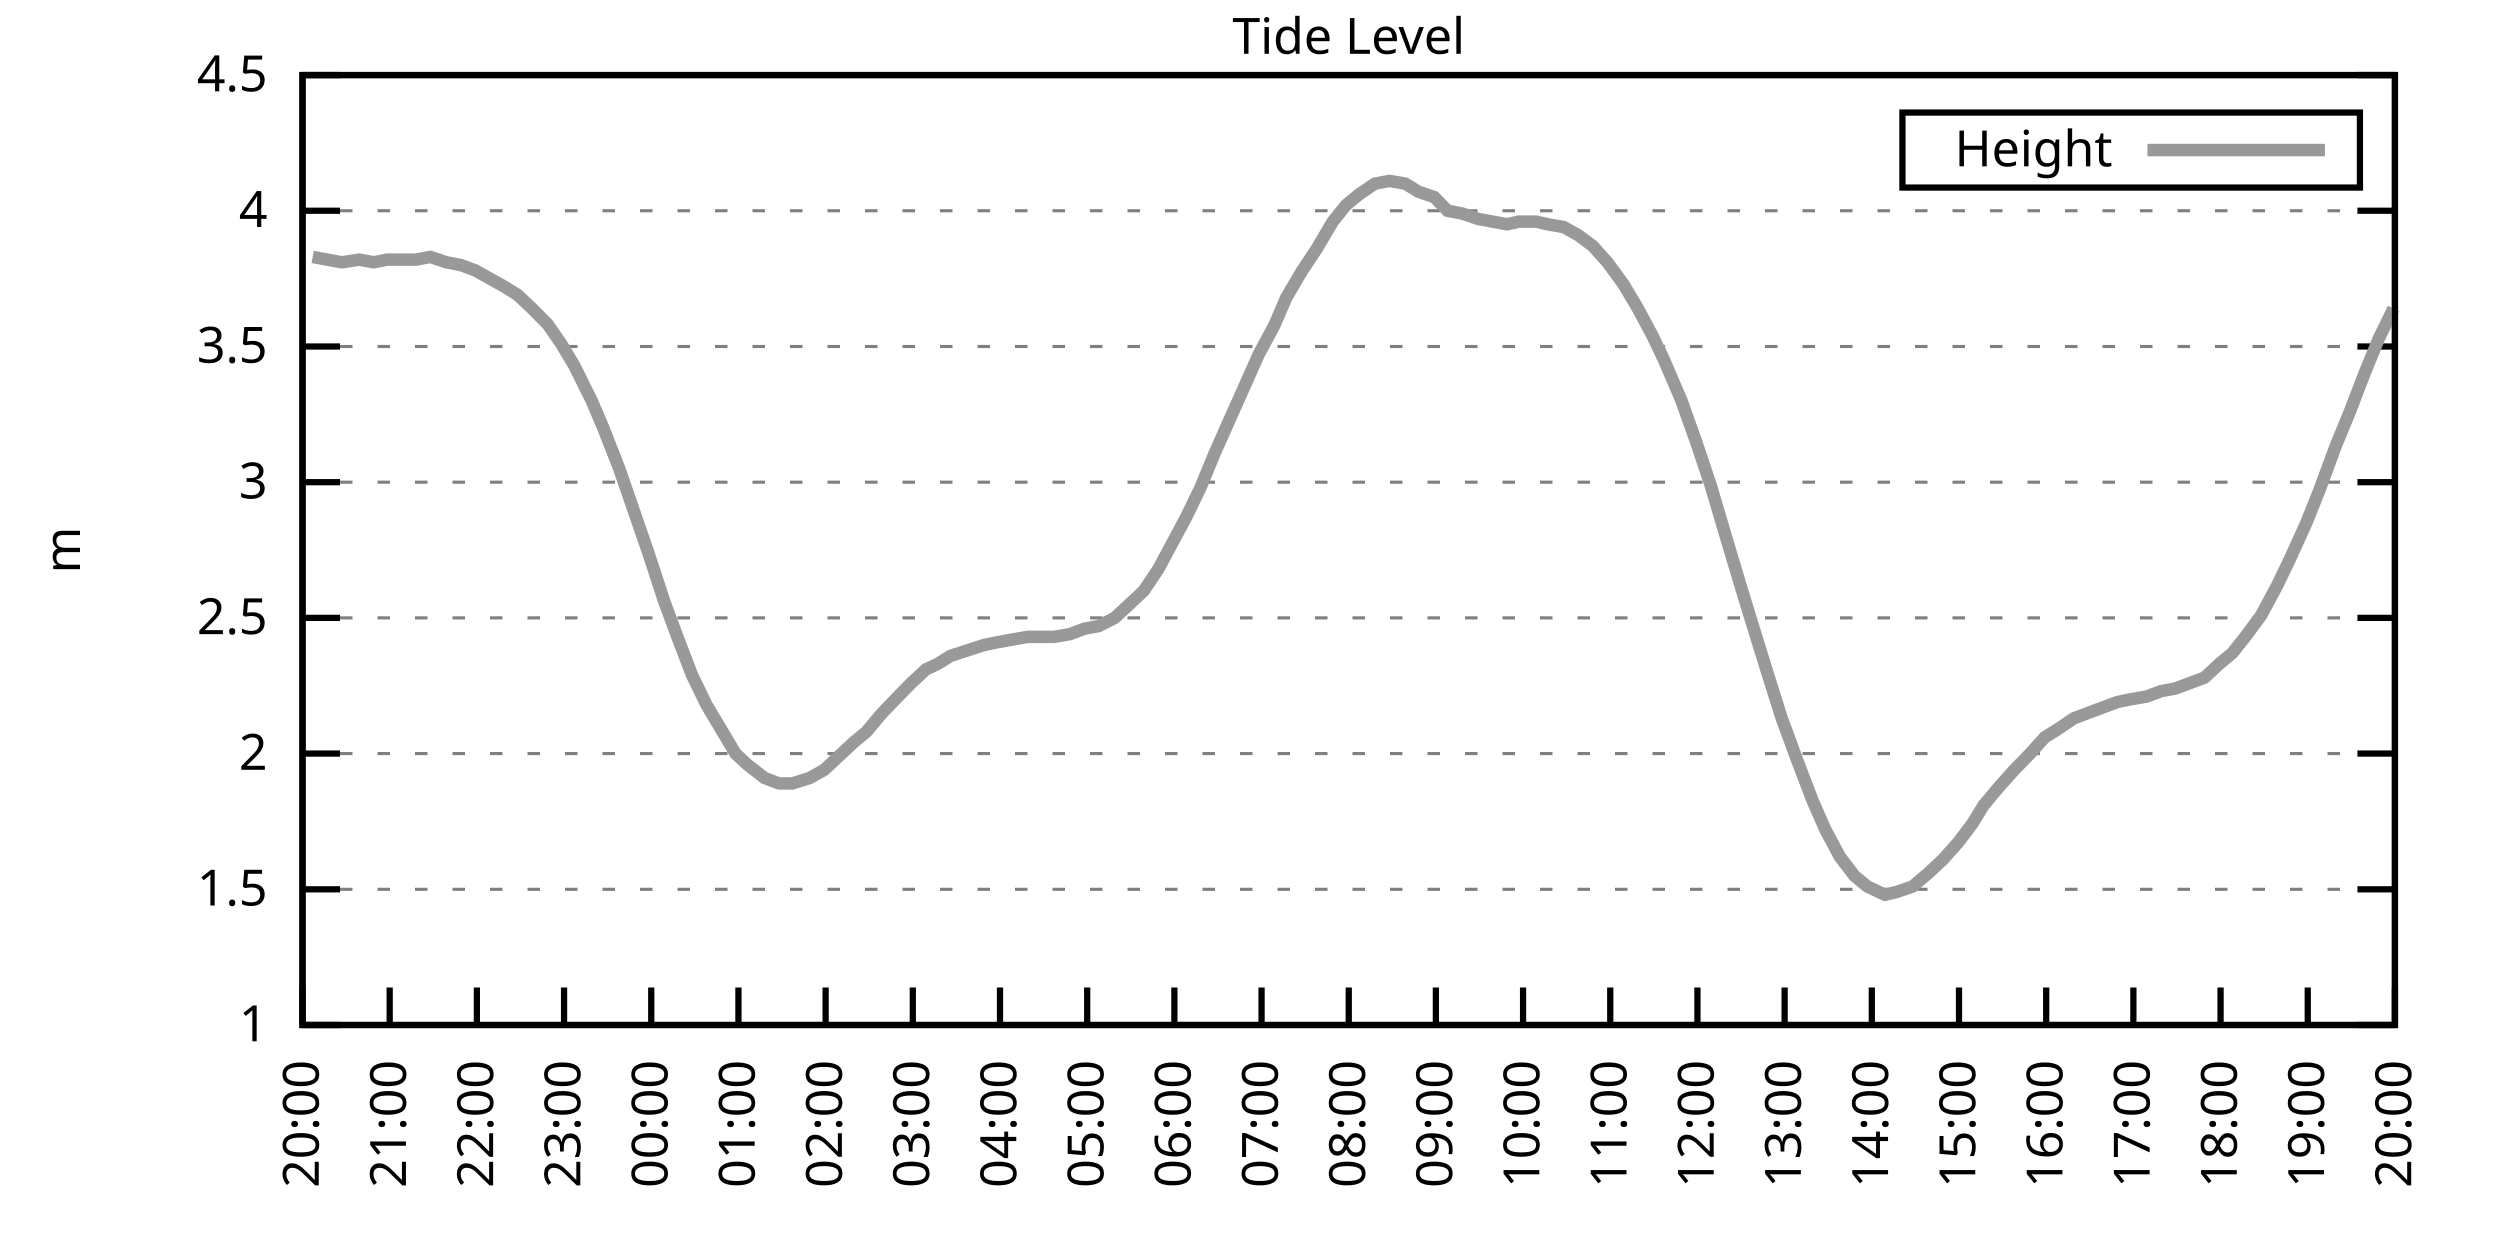
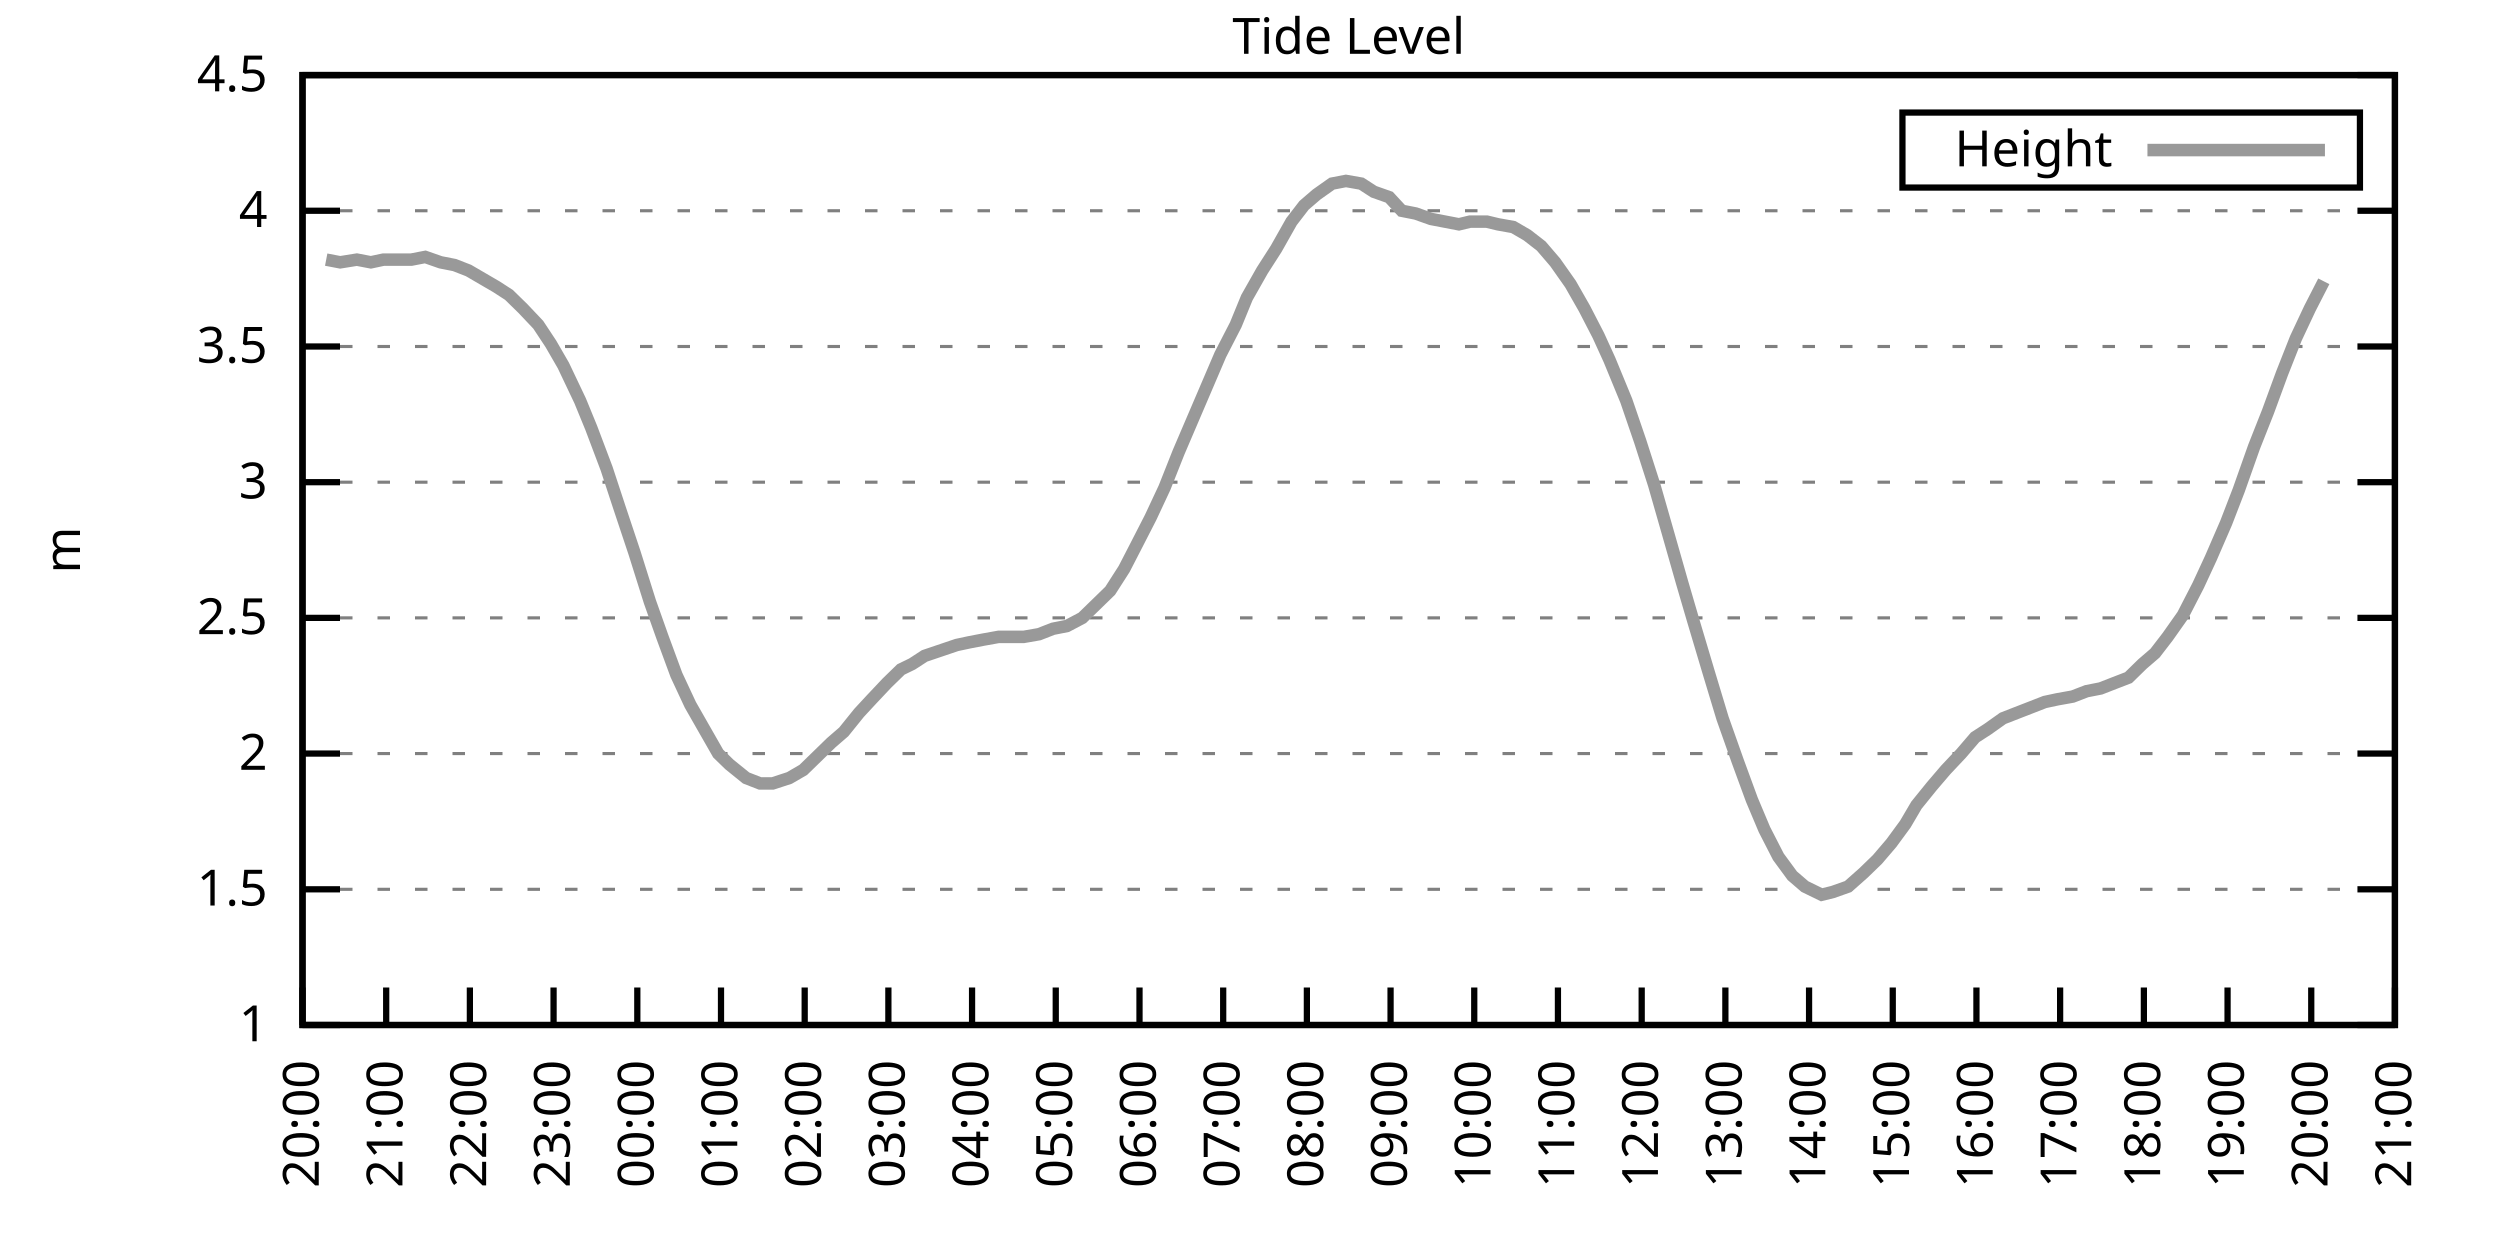
<svg xmlns="http://www.w3.org/2000/svg" xmlns:xlink="http://www.w3.org/1999/xlink" width="400" height="200" viewBox="0 0 400 200">
  <g id="gnuplot_canvas">
    <rect x="0" y="0" width="400" height="200" fill="none" />
    <defs>
      <circle id="gpDot" r="0.5" stroke-width="0.5" stroke="currentColor" />
      <path id="gpPt0" stroke-width="0.333" stroke="currentColor" d="M-1,0 h2 M0,-1 v2" />
      <path id="gpPt1" stroke-width="0.333" stroke="currentColor" d="M-1,-1 L1,1 M1,-1 L-1,1" />
      <path id="gpPt2" stroke-width="0.333" stroke="currentColor" d="M-1,0 L1,0 M0,-1 L0,1 M-1,-1 L1,1 M-1,1 L1,-1" />
      <rect id="gpPt3" stroke-width="0.333" stroke="currentColor" x="-1" y="-1" width="2" height="2" />
      <rect id="gpPt4" stroke-width="0.333" stroke="currentColor" fill="currentColor" x="-1" y="-1" width="2" height="2" />
      <circle id="gpPt5" stroke-width="0.333" stroke="currentColor" cx="0" cy="0" r="1" />
      <use xlink:href="#gpPt5" id="gpPt6" fill="currentColor" stroke="none" />
      <path id="gpPt7" stroke-width="0.333" stroke="currentColor" d="M0,-1.33 L-1.33,0.67 L1.33,0.67 z" />
      <use xlink:href="#gpPt7" id="gpPt8" fill="currentColor" stroke="none" />
      <use xlink:href="#gpPt7" id="gpPt9" stroke="currentColor" transform="rotate(180)" />
      <use xlink:href="#gpPt9" id="gpPt10" fill="currentColor" stroke="none" />
      <use xlink:href="#gpPt3" id="gpPt11" stroke="currentColor" transform="rotate(45)" />
      <use xlink:href="#gpPt11" id="gpPt12" fill="currentColor" stroke="none" />
      <path id="gpPt13" stroke-width="0.333" stroke="currentColor" d="M0,1.330 L1.265,0.411 L0.782,-1.067 L-0.782,-1.076 L-1.265,0.411 z" />
      <use xlink:href="#gpPt13" id="gpPt14" fill="currentColor" stroke="none" />
      <filter id="textbox" filterUnits="objectBoundingBox" x="0" y="0" height="1" width="1">
        <feFlood flood-color="white" flood-opacity="1" result="bgnd" />
        <feComposite in="SourceGraphic" in2="bgnd" operator="atop" />
      </filter>
      <filter id="greybox" filterUnits="objectBoundingBox" x="0" y="0" height="1" width="1">
        <feFlood flood-color="lightgrey" flood-opacity="1" result="grey" />
        <feComposite in="SourceGraphic" in2="grey" operator="atop" />
      </filter>
    </defs>
    <g fill="none" color="white" stroke="currentColor" stroke-width="1.00" stroke-linecap="butt" stroke-linejoin="miter">
</g>
    <g fill="none" color="black" stroke="currentColor" stroke-width="1.00" stroke-linecap="butt" stroke-linejoin="miter">
      <g stroke="none" shape-rendering="crispEdges">
        <polygon fill="rgb(255, 255, 255)" points="48.40,164.00 383.18,164.00 383.18,12.02 48.40,12.02 " />
      </g>
    </g>
    <g fill="none" color="black" stroke="currentColor" stroke-width="1.00" stroke-linecap="butt" stroke-linejoin="miter">
</g>
    <g fill="none" color="black" stroke="black" stroke-width="0.50" stroke-linecap="butt" stroke-linejoin="miter">
</g>
    <g fill="none" color="gray" stroke="currentColor" stroke-width="0.50" stroke-linecap="butt" stroke-linejoin="miter">
      <path stroke="gray" stroke-dasharray="2,4" class="gridline" d="M48.40,164.00 L383.19,164.00  " />
    </g>
    <g fill="none" color="gray" stroke="gray" stroke-width="1.00" stroke-linecap="butt" stroke-linejoin="miter">
</g>
    <g fill="none" color="black" stroke="currentColor" stroke-width="1.00" stroke-linecap="butt" stroke-linejoin="miter">
      <path stroke="black" d="M48.40,164.00 L54.40,164.00 M383.19,164.00 L377.19,164.00  " />
      <g transform="translate(42.80,166.60)" stroke="none" fill="black" font-family="Sans" font-size="8.00" text-anchor="end">
        <text>
          <tspan font-family="Sans"> 1</tspan>
        </text>
      </g>
    </g>
    <g fill="none" color="black" stroke="currentColor" stroke-width="1.00" stroke-linecap="butt" stroke-linejoin="miter">
</g>
    <g fill="none" color="black" stroke="black" stroke-width="0.50" stroke-linecap="butt" stroke-linejoin="miter">
</g>
    <g fill="none" color="gray" stroke="currentColor" stroke-width="0.50" stroke-linecap="butt" stroke-linejoin="miter">
      <path stroke="gray" stroke-dasharray="2,4" class="gridline" d="M48.40,142.29 L383.19,142.29  " />
    </g>
    <g fill="none" color="gray" stroke="gray" stroke-width="1.00" stroke-linecap="butt" stroke-linejoin="miter">
</g>
    <g fill="none" color="black" stroke="currentColor" stroke-width="1.00" stroke-linecap="butt" stroke-linejoin="miter">
      <path stroke="black" d="M48.40,142.29 L54.40,142.29 M383.19,142.29 L377.19,142.29  " />
      <g transform="translate(42.80,144.89)" stroke="none" fill="black" font-family="Sans" font-size="8.00" text-anchor="end">
        <text>
          <tspan font-family="Sans"> 1.5</tspan>
        </text>
      </g>
    </g>
    <g fill="none" color="black" stroke="currentColor" stroke-width="1.00" stroke-linecap="butt" stroke-linejoin="miter">
</g>
    <g fill="none" color="black" stroke="black" stroke-width="0.50" stroke-linecap="butt" stroke-linejoin="miter">
</g>
    <g fill="none" color="gray" stroke="currentColor" stroke-width="0.50" stroke-linecap="butt" stroke-linejoin="miter">
      <path stroke="gray" stroke-dasharray="2,4" class="gridline" d="M48.40,120.57 L383.19,120.57  " />
    </g>
    <g fill="none" color="gray" stroke="gray" stroke-width="1.00" stroke-linecap="butt" stroke-linejoin="miter">
</g>
    <g fill="none" color="black" stroke="currentColor" stroke-width="1.00" stroke-linecap="butt" stroke-linejoin="miter">
      <path stroke="black" d="M48.40,120.57 L54.40,120.57 M383.19,120.57 L377.19,120.57  " />
      <g transform="translate(42.80,123.17)" stroke="none" fill="black" font-family="Sans" font-size="8.00" text-anchor="end">
        <text>
          <tspan font-family="Sans"> 2</tspan>
        </text>
      </g>
    </g>
    <g fill="none" color="black" stroke="currentColor" stroke-width="1.00" stroke-linecap="butt" stroke-linejoin="miter">
</g>
    <g fill="none" color="black" stroke="black" stroke-width="0.50" stroke-linecap="butt" stroke-linejoin="miter">
</g>
    <g fill="none" color="gray" stroke="currentColor" stroke-width="0.50" stroke-linecap="butt" stroke-linejoin="miter">
      <path stroke="gray" stroke-dasharray="2,4" class="gridline" d="M48.40,98.86 L383.19,98.86  " />
    </g>
    <g fill="none" color="gray" stroke="gray" stroke-width="1.00" stroke-linecap="butt" stroke-linejoin="miter">
</g>
    <g fill="none" color="black" stroke="currentColor" stroke-width="1.00" stroke-linecap="butt" stroke-linejoin="miter">
      <path stroke="black" d="M48.40,98.86 L54.40,98.86 M383.19,98.86 L377.19,98.86  " />
      <g transform="translate(42.80,101.46)" stroke="none" fill="black" font-family="Sans" font-size="8.00" text-anchor="end">
        <text>
          <tspan font-family="Sans"> 2.5</tspan>
        </text>
      </g>
    </g>
    <g fill="none" color="black" stroke="currentColor" stroke-width="1.00" stroke-linecap="butt" stroke-linejoin="miter">
</g>
    <g fill="none" color="black" stroke="black" stroke-width="0.50" stroke-linecap="butt" stroke-linejoin="miter">
</g>
    <g fill="none" color="gray" stroke="currentColor" stroke-width="0.50" stroke-linecap="butt" stroke-linejoin="miter">
      <path stroke="gray" stroke-dasharray="2,4" class="gridline" d="M48.40,77.15 L383.19,77.15  " />
    </g>
    <g fill="none" color="gray" stroke="gray" stroke-width="1.00" stroke-linecap="butt" stroke-linejoin="miter">
</g>
    <g fill="none" color="black" stroke="currentColor" stroke-width="1.00" stroke-linecap="butt" stroke-linejoin="miter">
      <path stroke="black" d="M48.40,77.15 L54.40,77.15 M383.19,77.15 L377.19,77.15  " />
      <g transform="translate(42.80,79.75)" stroke="none" fill="black" font-family="Sans" font-size="8.00" text-anchor="end">
        <text>
          <tspan font-family="Sans"> 3</tspan>
        </text>
      </g>
    </g>
    <g fill="none" color="black" stroke="currentColor" stroke-width="1.00" stroke-linecap="butt" stroke-linejoin="miter">
</g>
    <g fill="none" color="black" stroke="black" stroke-width="0.50" stroke-linecap="butt" stroke-linejoin="miter">
</g>
    <g fill="none" color="gray" stroke="currentColor" stroke-width="0.50" stroke-linecap="butt" stroke-linejoin="miter">
      <path stroke="gray" stroke-dasharray="2,4" class="gridline" d="M48.40,55.44 L383.19,55.44  " />
    </g>
    <g fill="none" color="gray" stroke="gray" stroke-width="1.00" stroke-linecap="butt" stroke-linejoin="miter">
</g>
    <g fill="none" color="black" stroke="currentColor" stroke-width="1.00" stroke-linecap="butt" stroke-linejoin="miter">
      <path stroke="black" d="M48.40,55.44 L54.40,55.44 M383.19,55.44 L377.19,55.44  " />
      <g transform="translate(42.80,58.04)" stroke="none" fill="black" font-family="Sans" font-size="8.00" text-anchor="end">
        <text>
          <tspan font-family="Sans"> 3.5</tspan>
        </text>
      </g>
    </g>
    <g fill="none" color="black" stroke="currentColor" stroke-width="1.00" stroke-linecap="butt" stroke-linejoin="miter">
</g>
    <g fill="none" color="black" stroke="black" stroke-width="0.50" stroke-linecap="butt" stroke-linejoin="miter">
</g>
    <g fill="none" color="gray" stroke="currentColor" stroke-width="0.50" stroke-linecap="butt" stroke-linejoin="miter">
      <path stroke="gray" stroke-dasharray="2,4" class="gridline" d="M48.40,33.72 L383.19,33.72  " />
    </g>
    <g fill="none" color="gray" stroke="gray" stroke-width="1.00" stroke-linecap="butt" stroke-linejoin="miter">
</g>
    <g fill="none" color="black" stroke="currentColor" stroke-width="1.00" stroke-linecap="butt" stroke-linejoin="miter">
      <path stroke="black" d="M48.40,33.72 L54.40,33.72 M383.19,33.72 L377.19,33.72  " />
      <g transform="translate(42.80,36.32)" stroke="none" fill="black" font-family="Sans" font-size="8.00" text-anchor="end">
        <text>
          <tspan font-family="Sans"> 4</tspan>
        </text>
      </g>
    </g>
    <g fill="none" color="black" stroke="currentColor" stroke-width="1.00" stroke-linecap="butt" stroke-linejoin="miter">
</g>
    <g fill="none" color="black" stroke="black" stroke-width="0.50" stroke-linecap="butt" stroke-linejoin="miter">
</g>
    <g fill="none" color="gray" stroke="currentColor" stroke-width="0.50" stroke-linecap="butt" stroke-linejoin="miter">
      <path stroke="gray" stroke-dasharray="2,4" class="gridline" d="M48.40,12.01 L383.19,12.01  " />
    </g>
    <g fill="none" color="gray" stroke="gray" stroke-width="1.00" stroke-linecap="butt" stroke-linejoin="miter">
</g>
    <g fill="none" color="black" stroke="currentColor" stroke-width="1.00" stroke-linecap="butt" stroke-linejoin="miter">
      <path stroke="black" d="M48.40,12.01 L54.40,12.01 M383.19,12.01 L377.19,12.01  " />
      <g transform="translate(42.80,14.61)" stroke="none" fill="black" font-family="Sans" font-size="8.00" text-anchor="end">
        <text>
          <tspan font-family="Sans"> 4.5</tspan>
        </text>
      </g>
    </g>
    <g fill="none" color="black" stroke="currentColor" stroke-width="1.00" stroke-linecap="butt" stroke-linejoin="miter">
      <path stroke="black" d="M48.40,164.00 L48.40,158.00  " />
      <g transform="translate(51.00,169.60) rotate(270.00)" stroke="none" fill="black" font-family="Sans" font-size="8.00" text-anchor="end">
        <text>
          <tspan font-family="Sans">20:00</tspan>
        </text>
      </g>
    </g>
    <g fill="none" color="black" stroke="currentColor" stroke-width="1.00" stroke-linecap="butt" stroke-linejoin="miter">
-       <path stroke="black" d="M62.35,164.00 L62.35,158.00  " />
-       <g transform="translate(64.95,169.60) rotate(270.00)" stroke="none" fill="black" font-family="Sans" font-size="8.00" text-anchor="end">
+       <path stroke="black" d="M61.79,164.00 L61.79,158.00  " />
+       <g transform="translate(64.39,169.60) rotate(270.00)" stroke="none" fill="black" font-family="Sans" font-size="8.00" text-anchor="end">
        <text>
          <tspan font-family="Sans">21:00</tspan>
        </text>
      </g>
    </g>
    <g fill="none" color="black" stroke="currentColor" stroke-width="1.00" stroke-linecap="butt" stroke-linejoin="miter">
-       <path stroke="black" d="M76.30,164.00 L76.30,158.00  " />
-       <g transform="translate(78.90,169.60) rotate(270.00)" stroke="none" fill="black" font-family="Sans" font-size="8.00" text-anchor="end">
+       <path stroke="black" d="M75.18,164.00 L75.18,158.00  " />
+       <g transform="translate(77.78,169.60) rotate(270.00)" stroke="none" fill="black" font-family="Sans" font-size="8.00" text-anchor="end">
        <text>
          <tspan font-family="Sans">22:00</tspan>
        </text>
      </g>
    </g>
    <g fill="none" color="black" stroke="currentColor" stroke-width="1.00" stroke-linecap="butt" stroke-linejoin="miter">
-       <path stroke="black" d="M90.25,164.00 L90.25,158.00  " />
-       <g transform="translate(92.85,169.60) rotate(270.00)" stroke="none" fill="black" font-family="Sans" font-size="8.00" text-anchor="end">
+       <path stroke="black" d="M88.57,164.00 L88.57,158.00  " />
+       <g transform="translate(91.17,169.60) rotate(270.00)" stroke="none" fill="black" font-family="Sans" font-size="8.00" text-anchor="end">
        <text>
          <tspan font-family="Sans">23:00</tspan>
        </text>
      </g>
    </g>
    <g fill="none" color="black" stroke="currentColor" stroke-width="1.00" stroke-linecap="butt" stroke-linejoin="miter">
-       <path stroke="black" d="M104.20,164.00 L104.20,158.00  " />
-       <g transform="translate(106.80,169.60) rotate(270.00)" stroke="none" fill="black" font-family="Sans" font-size="8.00" text-anchor="end">
+       <path stroke="black" d="M101.97,164.00 L101.97,158.00  " />
+       <g transform="translate(104.57,169.60) rotate(270.00)" stroke="none" fill="black" font-family="Sans" font-size="8.00" text-anchor="end">
        <text>
          <tspan font-family="Sans">00:00</tspan>
        </text>
      </g>
    </g>
    <g fill="none" color="black" stroke="currentColor" stroke-width="1.00" stroke-linecap="butt" stroke-linejoin="miter">
-       <path stroke="black" d="M118.15,164.00 L118.15,158.00  " />
-       <g transform="translate(120.75,169.60) rotate(270.00)" stroke="none" fill="black" font-family="Sans" font-size="8.00" text-anchor="end">
+       <path stroke="black" d="M115.36,164.00 L115.36,158.00  " />
+       <g transform="translate(117.96,169.60) rotate(270.00)" stroke="none" fill="black" font-family="Sans" font-size="8.00" text-anchor="end">
        <text>
          <tspan font-family="Sans">01:00</tspan>
        </text>
      </g>
    </g>
    <g fill="none" color="black" stroke="currentColor" stroke-width="1.00" stroke-linecap="butt" stroke-linejoin="miter">
-       <path stroke="black" d="M132.10,164.00 L132.10,158.00  " />
-       <g transform="translate(134.70,169.60) rotate(270.00)" stroke="none" fill="black" font-family="Sans" font-size="8.00" text-anchor="end">
+       <path stroke="black" d="M128.75,164.00 L128.75,158.00  " />
+       <g transform="translate(131.35,169.60) rotate(270.00)" stroke="none" fill="black" font-family="Sans" font-size="8.00" text-anchor="end">
        <text>
          <tspan font-family="Sans">02:00</tspan>
        </text>
      </g>
    </g>
    <g fill="none" color="black" stroke="currentColor" stroke-width="1.00" stroke-linecap="butt" stroke-linejoin="miter">
-       <path stroke="black" d="M146.05,164.00 L146.05,158.00  " />
-       <g transform="translate(148.65,169.60) rotate(270.00)" stroke="none" fill="black" font-family="Sans" font-size="8.00" text-anchor="end">
+       <path stroke="black" d="M142.14,164.00 L142.14,158.00  " />
+       <g transform="translate(144.74,169.60) rotate(270.00)" stroke="none" fill="black" font-family="Sans" font-size="8.00" text-anchor="end">
        <text>
          <tspan font-family="Sans">03:00</tspan>
        </text>
      </g>
    </g>
    <g fill="none" color="black" stroke="currentColor" stroke-width="1.00" stroke-linecap="butt" stroke-linejoin="miter">
-       <path stroke="black" d="M160.00,164.00 L160.00,158.00  " />
-       <g transform="translate(162.60,169.60) rotate(270.00)" stroke="none" fill="black" font-family="Sans" font-size="8.00" text-anchor="end">
+       <path stroke="black" d="M155.53,164.00 L155.53,158.00  " />
+       <g transform="translate(158.13,169.60) rotate(270.00)" stroke="none" fill="black" font-family="Sans" font-size="8.00" text-anchor="end">
        <text>
          <tspan font-family="Sans">04:00</tspan>
        </text>
      </g>
    </g>
    <g fill="none" color="black" stroke="currentColor" stroke-width="1.00" stroke-linecap="butt" stroke-linejoin="miter">
-       <path stroke="black" d="M173.95,164.00 L173.95,158.00  " />
-       <g transform="translate(176.55,169.60) rotate(270.00)" stroke="none" fill="black" font-family="Sans" font-size="8.00" text-anchor="end">
+       <path stroke="black" d="M168.92,164.00 L168.92,158.00  " />
+       <g transform="translate(171.52,169.60) rotate(270.00)" stroke="none" fill="black" font-family="Sans" font-size="8.00" text-anchor="end">
        <text>
          <tspan font-family="Sans">05:00</tspan>
        </text>
      </g>
    </g>
    <g fill="none" color="black" stroke="currentColor" stroke-width="1.00" stroke-linecap="butt" stroke-linejoin="miter">
-       <path stroke="black" d="M187.90,164.00 L187.90,158.00  " />
-       <g transform="translate(190.50,169.60) rotate(270.00)" stroke="none" fill="black" font-family="Sans" font-size="8.00" text-anchor="end">
+       <path stroke="black" d="M182.32,164.00 L182.32,158.00  " />
+       <g transform="translate(184.92,169.60) rotate(270.00)" stroke="none" fill="black" font-family="Sans" font-size="8.00" text-anchor="end">
        <text>
          <tspan font-family="Sans">06:00</tspan>
        </text>
      </g>
    </g>
    <g fill="none" color="black" stroke="currentColor" stroke-width="1.00" stroke-linecap="butt" stroke-linejoin="miter">
-       <path stroke="black" d="M201.85,164.00 L201.85,158.00  " />
-       <g transform="translate(204.45,169.60) rotate(270.00)" stroke="none" fill="black" font-family="Sans" font-size="8.00" text-anchor="end">
+       <path stroke="black" d="M195.71,164.00 L195.71,158.00  " />
+       <g transform="translate(198.31,169.60) rotate(270.00)" stroke="none" fill="black" font-family="Sans" font-size="8.00" text-anchor="end">
        <text>
          <tspan font-family="Sans">07:00</tspan>
        </text>
      </g>
    </g>
    <g fill="none" color="black" stroke="currentColor" stroke-width="1.00" stroke-linecap="butt" stroke-linejoin="miter">
-       <path stroke="black" d="M215.80,164.00 L215.80,158.00  " />
-       <g transform="translate(218.40,169.60) rotate(270.00)" stroke="none" fill="black" font-family="Sans" font-size="8.00" text-anchor="end">
+       <path stroke="black" d="M209.10,164.00 L209.10,158.00  " />
+       <g transform="translate(211.70,169.60) rotate(270.00)" stroke="none" fill="black" font-family="Sans" font-size="8.00" text-anchor="end">
        <text>
          <tspan font-family="Sans">08:00</tspan>
        </text>
      </g>
    </g>
    <g fill="none" color="black" stroke="currentColor" stroke-width="1.00" stroke-linecap="butt" stroke-linejoin="miter">
-       <path stroke="black" d="M229.74,164.00 L229.74,158.00  " />
-       <g transform="translate(232.34,169.60) rotate(270.00)" stroke="none" fill="black" font-family="Sans" font-size="8.00" text-anchor="end">
+       <path stroke="black" d="M222.49,164.00 L222.49,158.00  " />
+       <g transform="translate(225.09,169.60) rotate(270.00)" stroke="none" fill="black" font-family="Sans" font-size="8.00" text-anchor="end">
        <text>
          <tspan font-family="Sans">09:00</tspan>
        </text>
      </g>
    </g>
    <g fill="none" color="black" stroke="currentColor" stroke-width="1.00" stroke-linecap="butt" stroke-linejoin="miter">
-       <path stroke="black" d="M243.69,164.00 L243.69,158.00  " />
-       <g transform="translate(246.29,169.60) rotate(270.00)" stroke="none" fill="black" font-family="Sans" font-size="8.00" text-anchor="end">
+       <path stroke="black" d="M235.88,164.00 L235.88,158.00  " />
+       <g transform="translate(238.48,169.60) rotate(270.00)" stroke="none" fill="black" font-family="Sans" font-size="8.00" text-anchor="end">
        <text>
          <tspan font-family="Sans">10:00</tspan>
        </text>
      </g>
    </g>
    <g fill="none" color="black" stroke="currentColor" stroke-width="1.00" stroke-linecap="butt" stroke-linejoin="miter">
-       <path stroke="black" d="M257.64,164.00 L257.64,158.00  " />
-       <g transform="translate(260.24,169.60) rotate(270.00)" stroke="none" fill="black" font-family="Sans" font-size="8.00" text-anchor="end">
+       <path stroke="black" d="M249.27,164.00 L249.27,158.00  " />
+       <g transform="translate(251.87,169.60) rotate(270.00)" stroke="none" fill="black" font-family="Sans" font-size="8.00" text-anchor="end">
        <text>
          <tspan font-family="Sans">11:00</tspan>
        </text>
      </g>
    </g>
    <g fill="none" color="black" stroke="currentColor" stroke-width="1.00" stroke-linecap="butt" stroke-linejoin="miter">
-       <path stroke="black" d="M271.59,164.00 L271.59,158.00  " />
-       <g transform="translate(274.19,169.60) rotate(270.00)" stroke="none" fill="black" font-family="Sans" font-size="8.00" text-anchor="end">
+       <path stroke="black" d="M262.67,164.00 L262.67,158.00  " />
+       <g transform="translate(265.27,169.60) rotate(270.00)" stroke="none" fill="black" font-family="Sans" font-size="8.00" text-anchor="end">
        <text>
          <tspan font-family="Sans">12:00</tspan>
        </text>
      </g>
    </g>
    <g fill="none" color="black" stroke="currentColor" stroke-width="1.00" stroke-linecap="butt" stroke-linejoin="miter">
-       <path stroke="black" d="M285.54,164.00 L285.54,158.00  " />
-       <g transform="translate(288.14,169.60) rotate(270.00)" stroke="none" fill="black" font-family="Sans" font-size="8.00" text-anchor="end">
+       <path stroke="black" d="M276.06,164.00 L276.06,158.00  " />
+       <g transform="translate(278.66,169.60) rotate(270.00)" stroke="none" fill="black" font-family="Sans" font-size="8.00" text-anchor="end">
        <text>
          <tspan font-family="Sans">13:00</tspan>
        </text>
      </g>
    </g>
    <g fill="none" color="black" stroke="currentColor" stroke-width="1.00" stroke-linecap="butt" stroke-linejoin="miter">
-       <path stroke="black" d="M299.49,164.00 L299.49,158.00  " />
-       <g transform="translate(302.09,169.60) rotate(270.00)" stroke="none" fill="black" font-family="Sans" font-size="8.00" text-anchor="end">
+       <path stroke="black" d="M289.45,164.00 L289.45,158.00  " />
+       <g transform="translate(292.05,169.60) rotate(270.00)" stroke="none" fill="black" font-family="Sans" font-size="8.00" text-anchor="end">
        <text>
          <tspan font-family="Sans">14:00</tspan>
        </text>
      </g>
    </g>
    <g fill="none" color="black" stroke="currentColor" stroke-width="1.00" stroke-linecap="butt" stroke-linejoin="miter">
-       <path stroke="black" d="M313.44,164.00 L313.44,158.00  " />
-       <g transform="translate(316.04,169.60) rotate(270.00)" stroke="none" fill="black" font-family="Sans" font-size="8.00" text-anchor="end">
+       <path stroke="black" d="M302.84,164.00 L302.84,158.00  " />
+       <g transform="translate(305.44,169.60) rotate(270.00)" stroke="none" fill="black" font-family="Sans" font-size="8.00" text-anchor="end">
        <text>
          <tspan font-family="Sans">15:00</tspan>
        </text>
      </g>
    </g>
    <g fill="none" color="black" stroke="currentColor" stroke-width="1.00" stroke-linecap="butt" stroke-linejoin="miter">
-       <path stroke="black" d="M327.39,164.00 L327.39,158.00  " />
-       <g transform="translate(329.99,169.60) rotate(270.00)" stroke="none" fill="black" font-family="Sans" font-size="8.00" text-anchor="end">
+       <path stroke="black" d="M316.23,164.00 L316.23,158.00  " />
+       <g transform="translate(318.83,169.60) rotate(270.00)" stroke="none" fill="black" font-family="Sans" font-size="8.00" text-anchor="end">
        <text>
          <tspan font-family="Sans">16:00</tspan>
        </text>
      </g>
    </g>
    <g fill="none" color="black" stroke="currentColor" stroke-width="1.00" stroke-linecap="butt" stroke-linejoin="miter">
-       <path stroke="black" d="M341.34,164.00 L341.34,158.00  " />
-       <g transform="translate(343.94,169.60) rotate(270.00)" stroke="none" fill="black" font-family="Sans" font-size="8.00" text-anchor="end">
+       <path stroke="black" d="M329.62,164.00 L329.62,158.00  " />
+       <g transform="translate(332.22,169.60) rotate(270.00)" stroke="none" fill="black" font-family="Sans" font-size="8.00" text-anchor="end">
        <text>
          <tspan font-family="Sans">17:00</tspan>
        </text>
      </g>
    </g>
    <g fill="none" color="black" stroke="currentColor" stroke-width="1.00" stroke-linecap="butt" stroke-linejoin="miter">
-       <path stroke="black" d="M355.29,164.00 L355.29,158.00  " />
-       <g transform="translate(357.89,169.60) rotate(270.00)" stroke="none" fill="black" font-family="Sans" font-size="8.00" text-anchor="end">
+       <path stroke="black" d="M343.02,164.00 L343.02,158.00  " />
+       <g transform="translate(345.62,169.60) rotate(270.00)" stroke="none" fill="black" font-family="Sans" font-size="8.00" text-anchor="end">
        <text>
          <tspan font-family="Sans">18:00</tspan>
        </text>
      </g>
    </g>
    <g fill="none" color="black" stroke="currentColor" stroke-width="1.00" stroke-linecap="butt" stroke-linejoin="miter">
-       <path stroke="black" d="M369.24,164.00 L369.24,158.00  " />
-       <g transform="translate(371.84,169.60) rotate(270.00)" stroke="none" fill="black" font-family="Sans" font-size="8.00" text-anchor="end">
+       <path stroke="black" d="M356.41,164.00 L356.41,158.00  " />
+       <g transform="translate(359.01,169.60) rotate(270.00)" stroke="none" fill="black" font-family="Sans" font-size="8.00" text-anchor="end">
        <text>
          <tspan font-family="Sans">19:00</tspan>
+         </text>
+       </g>
+     </g>
+     <g fill="none" color="black" stroke="currentColor" stroke-width="1.00" stroke-linecap="butt" stroke-linejoin="miter">
+       <path stroke="black" d="M369.80,164.00 L369.80,158.00  " />
+       <g transform="translate(372.40,169.60) rotate(270.00)" stroke="none" fill="black" font-family="Sans" font-size="8.00" text-anchor="end">
+         <text>
+           <tspan font-family="Sans">20:00</tspan>
        </text>
      </g>
    </g>
    <g fill="none" color="black" stroke="currentColor" stroke-width="1.00" stroke-linecap="butt" stroke-linejoin="miter">
      <path stroke="black" d="M383.19,164.00 L383.19,158.00  " />
      <g transform="translate(385.79,169.60) rotate(270.00)" stroke="none" fill="black" font-family="Sans" font-size="8.00" text-anchor="end">
        <text>
-           <tspan font-family="Sans">20:00</tspan>
+           <tspan font-family="Sans">21:00</tspan>
        </text>
      </g>
    </g>
    <g fill="none" color="black" stroke="currentColor" stroke-width="1.00" stroke-linecap="butt" stroke-linejoin="miter">
</g>
    <g fill="none" color="black" stroke="currentColor" stroke-width="1.00" stroke-linecap="butt" stroke-linejoin="miter">
      <path stroke="black" d="M48.40,12.01 L48.40,164.00 L383.19,164.00 L383.19,12.01 L48.40,12.01 Z  " />
    </g>
    <g fill="none" color="black" stroke="currentColor" stroke-width="1.00" stroke-linecap="butt" stroke-linejoin="miter">
</g>
    <g fill="none" color="black" stroke="currentColor" stroke-width="1.00" stroke-linecap="butt" stroke-linejoin="miter">
      <path stroke="black" d="M304.39,30.01 L304.39,18.01 L377.59,18.01 L377.59,30.01 L304.39,30.01 Z  " />
    </g>
    <g id="Tide_level_plot_1">
      <g fill="none" color="white" stroke="black" stroke-width="2.00" stroke-linecap="butt" stroke-linejoin="miter">
</g>
      <g fill="none" color="black" stroke="currentColor" stroke-width="2.00" stroke-linecap="butt" stroke-linejoin="miter">
        <g transform="translate(337.99,26.61)" stroke="none" fill="black" font-family="Sans" font-size="8.00" text-anchor="end">
          <text>
            <tspan font-family="Sans">Height</tspan>
          </text>
        </g>
      </g>
      <g fill="none" color="black" stroke="currentColor" stroke-width="2.00" stroke-linecap="butt" stroke-linejoin="miter">
-         <path stroke="rgb(153, 153, 153)" d="M343.59,24.01 L371.99,24.01 M50.03,41.11 L52.35,41.54 L54.68,41.97 L57.47,41.54 L59.79,41.97 L61.88,41.54   L64.44,41.54 L66.53,41.54 L68.86,41.11 L71.42,41.97 L73.74,42.41 L76.07,43.28 L78.39,44.58 L80.72,45.88   L82.81,47.18 L85.13,49.36 L87.69,51.96 L89.78,55.00 L91.88,58.48 L94.67,64.12 L96.53,68.46 L99.08,74.98   L101.18,81.06 L103.73,88.44 L106.29,96.26 L108.38,101.90 L110.71,107.98 L113.03,112.76 L115.36,116.67 L117.68,120.57   L119.54,122.31 L122.33,124.48 L124.66,125.35 L126.75,125.35 L129.54,124.48 L131.87,123.18 L134.19,121.01 L136.51,118.84   L138.61,117.10 L141.16,114.06 L143.26,111.89 L145.81,109.28 L148.14,107.11 L150.00,106.24 L152.09,104.94 L157.44,103.20   L159.53,102.77 L161.86,102.34 L164.41,101.90 L166.74,101.90 L168.60,101.90 L171.16,101.47 L173.48,100.60 L175.81,100.16   L178.36,98.86 L180.69,96.69 L183.01,94.52 L185.34,91.04 L187.20,87.57 L189.76,82.79 L192.08,78.02 L194.41,72.37   L196.73,67.16 L199.06,61.95 L201.38,56.74 L203.94,51.96 L205.80,47.62 L208.36,43.28 L210.68,39.80 L213.24,35.46   L215.33,32.85 L217.42,31.12 L219.98,29.38 L222.30,28.95 L224.86,29.38 L226.95,30.68 L229.51,31.55 L231.60,33.72   L233.93,34.16 L236.49,35.03 L238.81,35.46 L241.14,35.89 L243.00,35.46 L245.79,35.46 L247.65,35.89 L250.20,36.33   L252.53,37.63 L254.85,39.37 L257.18,41.97 L259.74,45.45 L262.06,49.36 L264.39,53.70 L266.25,57.61 L269.04,64.12   L271.36,70.63 L273.69,77.58 L276.01,85.40 L278.34,93.22 L280.20,99.30 L282.75,107.55 L285.08,114.93 L287.64,121.88   L289.96,127.96 L292.05,132.73 L294.38,137.08 L296.70,140.12 L298.80,141.85 L301.58,143.16 L303.44,142.72 L306.00,141.85   L308.56,139.68 L310.88,137.51 L313.21,134.90 L315.53,131.86 L317.39,128.83 L319.95,125.79 L322.28,123.18 L324.83,120.57   L327.16,117.97 L329.25,116.67 L331.81,114.93 L334.13,114.06 L336.46,113.19 L338.78,112.32 L340.88,111.89 L343.43,111.45   L345.76,110.59 L348.08,110.15 L350.41,109.28 L352.73,108.42 L355.06,106.24 L357.15,104.51 L359.24,101.90 L361.80,98.43   L364.36,93.65 L366.45,89.31 L369.01,83.66 L371.10,78.45 L373.66,71.50 L375.98,65.86 L378.31,59.78 L380.63,54.13   L382.96,49.36  " />
+         <path stroke="rgb(153, 153, 153)" d="M343.59,24.01 L371.99,24.01 M52.19,41.54 L54.43,41.97 L57.10,41.54 L59.34,41.97 L61.35,41.54 L63.80,41.54   L65.81,41.54 L68.04,41.11 L70.50,41.97 L72.73,42.41 L74.96,43.28 L77.19,44.58 L79.42,45.88 L81.43,47.18   L83.66,49.36 L86.12,51.96 L88.13,55.00 L90.14,58.48 L92.82,64.12 L94.60,68.46 L97.06,74.98 L99.06,81.06   L101.52,88.44 L103.98,96.26 L105.98,101.90 L108.22,107.98 L110.45,112.76 L112.68,116.67 L114.91,120.57 L116.70,122.31   L119.38,124.48 L121.61,125.35 L123.62,125.35 L126.29,124.48 L128.53,123.18 L130.76,121.01 L132.99,118.84 L135.00,117.10   L137.45,114.06 L139.46,111.89 L141.92,109.28 L144.15,107.11 L145.94,106.24 L147.94,104.94 L153.08,103.20 L155.09,102.77   L157.32,102.34 L159.77,101.90 L162.01,101.90 L163.79,101.90 L166.25,101.47 L168.48,100.60 L170.71,100.16 L173.17,98.86   L175.40,96.69 L177.63,94.52 L179.86,91.04 L181.65,87.57 L184.10,82.79 L186.33,78.02 L188.57,72.37 L190.80,67.16   L193.03,61.95 L195.26,56.74 L197.72,51.96 L199.50,47.62 L201.96,43.28 L204.19,39.80 L206.64,35.46 L208.65,32.85   L210.66,31.12 L213.12,29.38 L215.35,28.95 L217.80,29.38 L219.81,30.68 L222.27,31.55 L224.28,33.72 L226.51,34.16   L228.96,35.03 L231.20,35.46 L233.43,35.89 L235.21,35.46 L237.89,35.46 L239.68,35.89 L242.13,36.33 L244.36,37.63   L246.60,39.37 L248.83,41.97 L251.28,45.45 L253.51,49.36 L255.75,53.70 L257.53,57.61 L260.21,64.12 L262.44,70.63   L264.67,77.58 L266.91,85.40 L269.14,93.22 L270.92,99.30 L273.38,107.55 L275.61,114.93 L278.07,121.88 L280.30,127.96   L282.31,132.73 L284.54,137.08 L286.77,140.12 L288.78,141.85 L291.46,143.16 L293.24,142.72 L295.70,141.85 L298.15,139.68   L300.39,137.51 L302.62,134.90 L304.85,131.86 L306.63,128.83 L309.09,125.79 L311.32,123.18 L313.78,120.57 L316.01,117.97   L318.02,116.67 L320.47,114.93 L322.70,114.06 L324.94,113.19 L327.17,112.32 L329.18,111.89 L331.63,111.45 L333.86,110.59   L336.10,110.15 L338.33,109.28 L340.56,108.42 L342.79,106.24 L344.80,104.51 L346.81,101.90 L349.26,98.43 L351.72,93.65   L353.73,89.31 L356.18,83.66 L358.19,78.45 L360.65,71.50 L362.88,65.86 L365.11,59.78 L367.34,54.13 L369.58,49.36   L371.81,45.01  " />
      </g>
    </g>
    <g fill="none" color="black" stroke="currentColor" stroke-width="2.00" stroke-linecap="butt" stroke-linejoin="miter">
</g>
    <g fill="none" color="black" stroke="black" stroke-width="1.00" stroke-linecap="butt" stroke-linejoin="miter">
</g>
    <g fill="none" color="black" stroke="currentColor" stroke-width="1.00" stroke-linecap="butt" stroke-linejoin="miter">
      <path stroke="black" d="M48.40,12.01 L48.40,164.00 L383.19,164.00 L383.19,12.01 L48.40,12.01 Z  " />
      <g transform="translate(12.80,88.01) rotate(270.00)" stroke="none" fill="black" font-family="Sans" font-size="8.00" text-anchor="middle">
        <text>
          <tspan font-family="Sans">m</tspan>
        </text>
      </g>
    </g>
    <g fill="none" color="black" stroke="currentColor" stroke-width="1.00" stroke-linecap="butt" stroke-linejoin="miter">
</g>
    <g fill="none" color="black" stroke="currentColor" stroke-width="1.00" stroke-linecap="butt" stroke-linejoin="miter">
      <g transform="translate(215.79,8.61)" stroke="none" fill="black" font-family="Sans" font-size="8.00" text-anchor="middle">
        <text>
          <tspan font-family="Sans">Tide Level</tspan>
        </text>
      </g>
    </g>
    <g fill="none" color="black" stroke="currentColor" stroke-width="1.00" stroke-linecap="butt" stroke-linejoin="miter">
</g>
  </g>
</svg>
